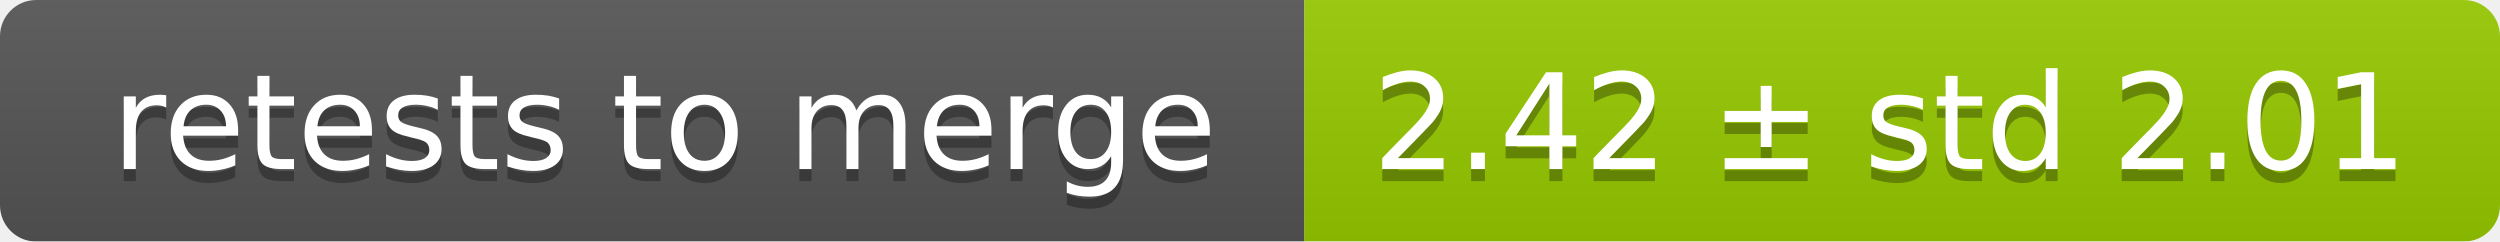
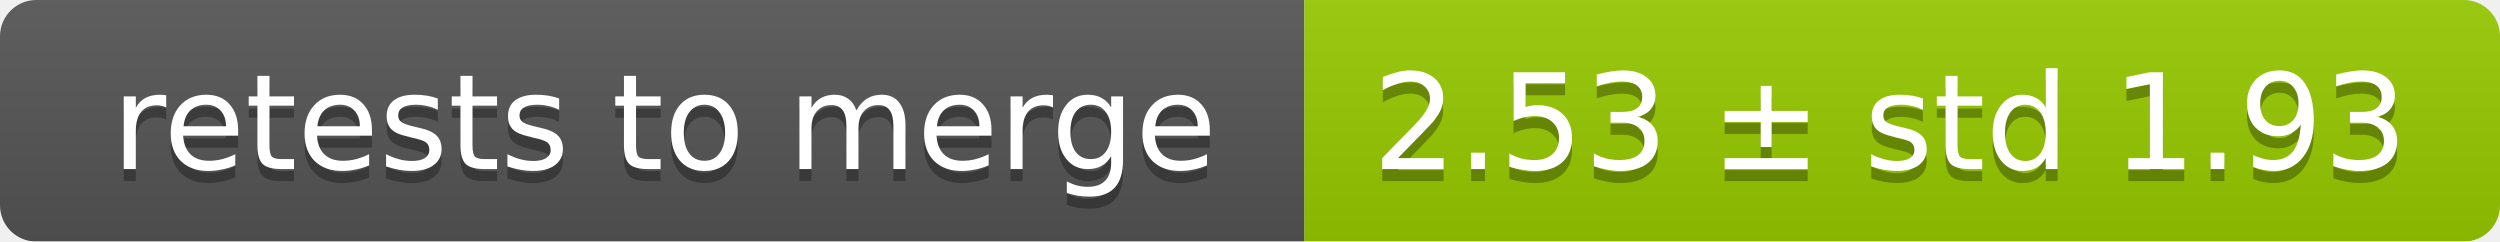
<svg xmlns="http://www.w3.org/2000/svg" width="207" height="20">
  <linearGradient id="smooth" x2="0" y2="100%">
    <stop offset="0" stop-color="#bbb" stop-opacity=".1" />
    <stop offset="1" stop-opacity=".1" />
  </linearGradient>
  <mask id="round">
    <rect width="207" height="20" rx="3" fill="#fff" />
  </mask>
  <g mask="url(#round)">
    <rect width="108" height="20" fill="#555" />
    <rect x="108" width="99" height="20" fill="#97ca00" />
    <rect width="207" height="20" fill="url(#smooth)" />
  </g>
  <g fill="#fff" text-anchor="middle" font-family="DejaVu Sans,Verdana,Geneva,sans-serif" font-size="11">
    <text x="55" y="15" fill="#010101" fill-opacity=".3">retests to merge</text>
    <text x="55" y="14">retests to merge</text>
-     <text x="156.5" y="15" fill="#010101" fill-opacity=".3">2.42 ± std 2.01</text>
-     <text x="156.5" y="14">2.42 ± std 2.01</text>
+     <text x="156.5" y="15" fill="#010101" fill-opacity=".3">2.53 ± std 1.93</text>
+     <text x="156.5" y="14">2.53 ± std 1.93</text>
  </g>
</svg>
